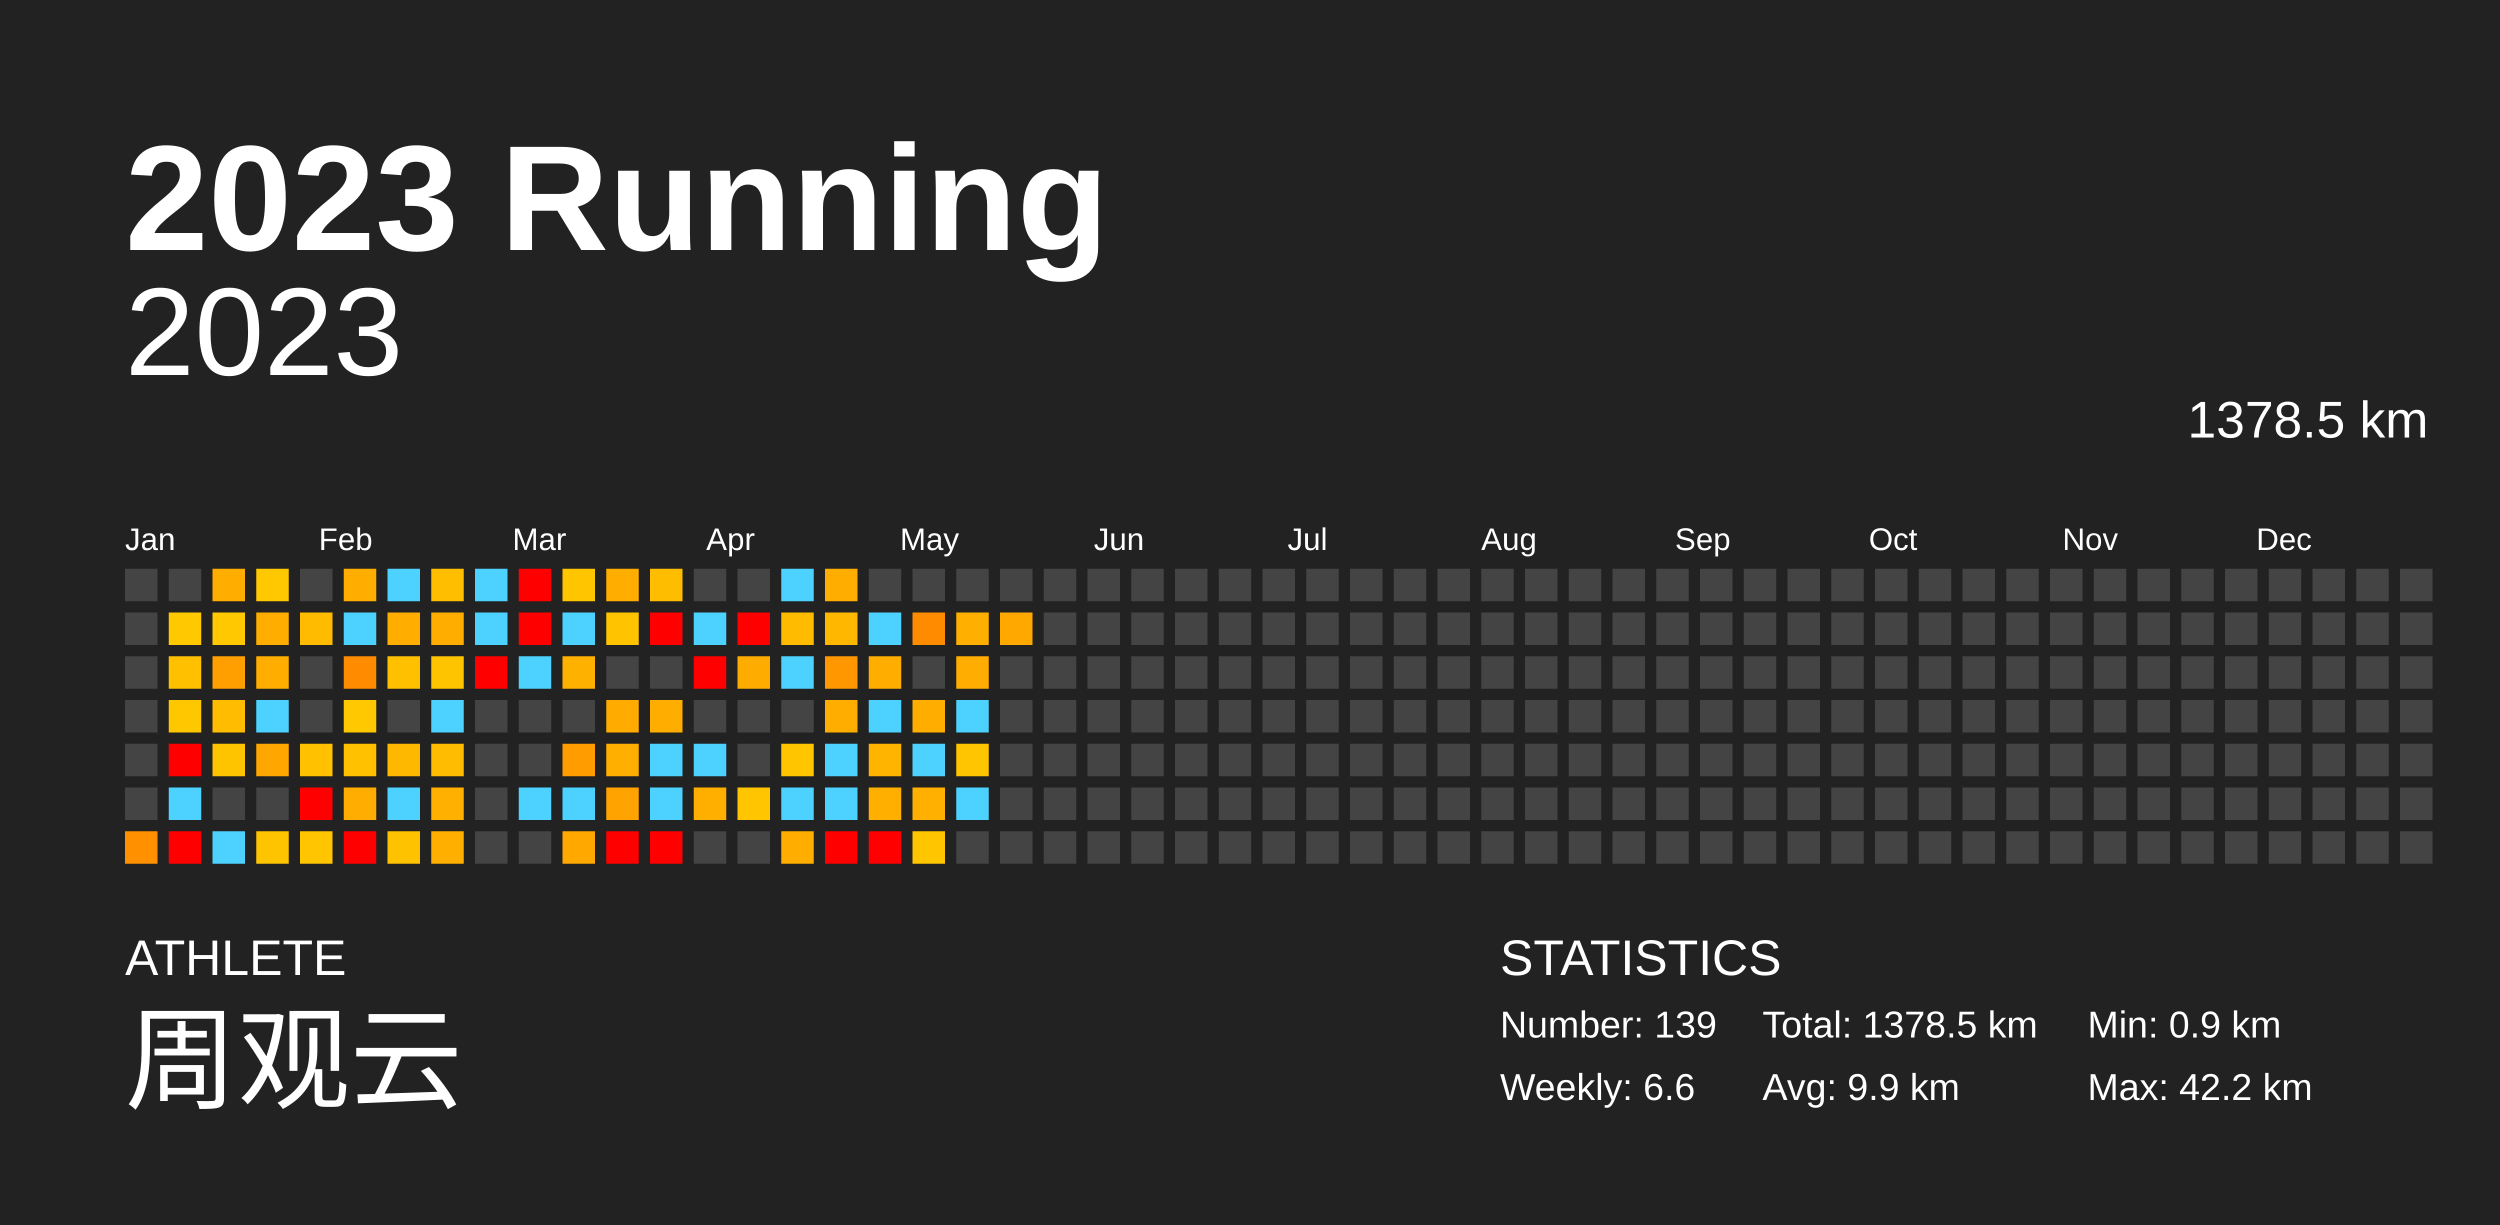
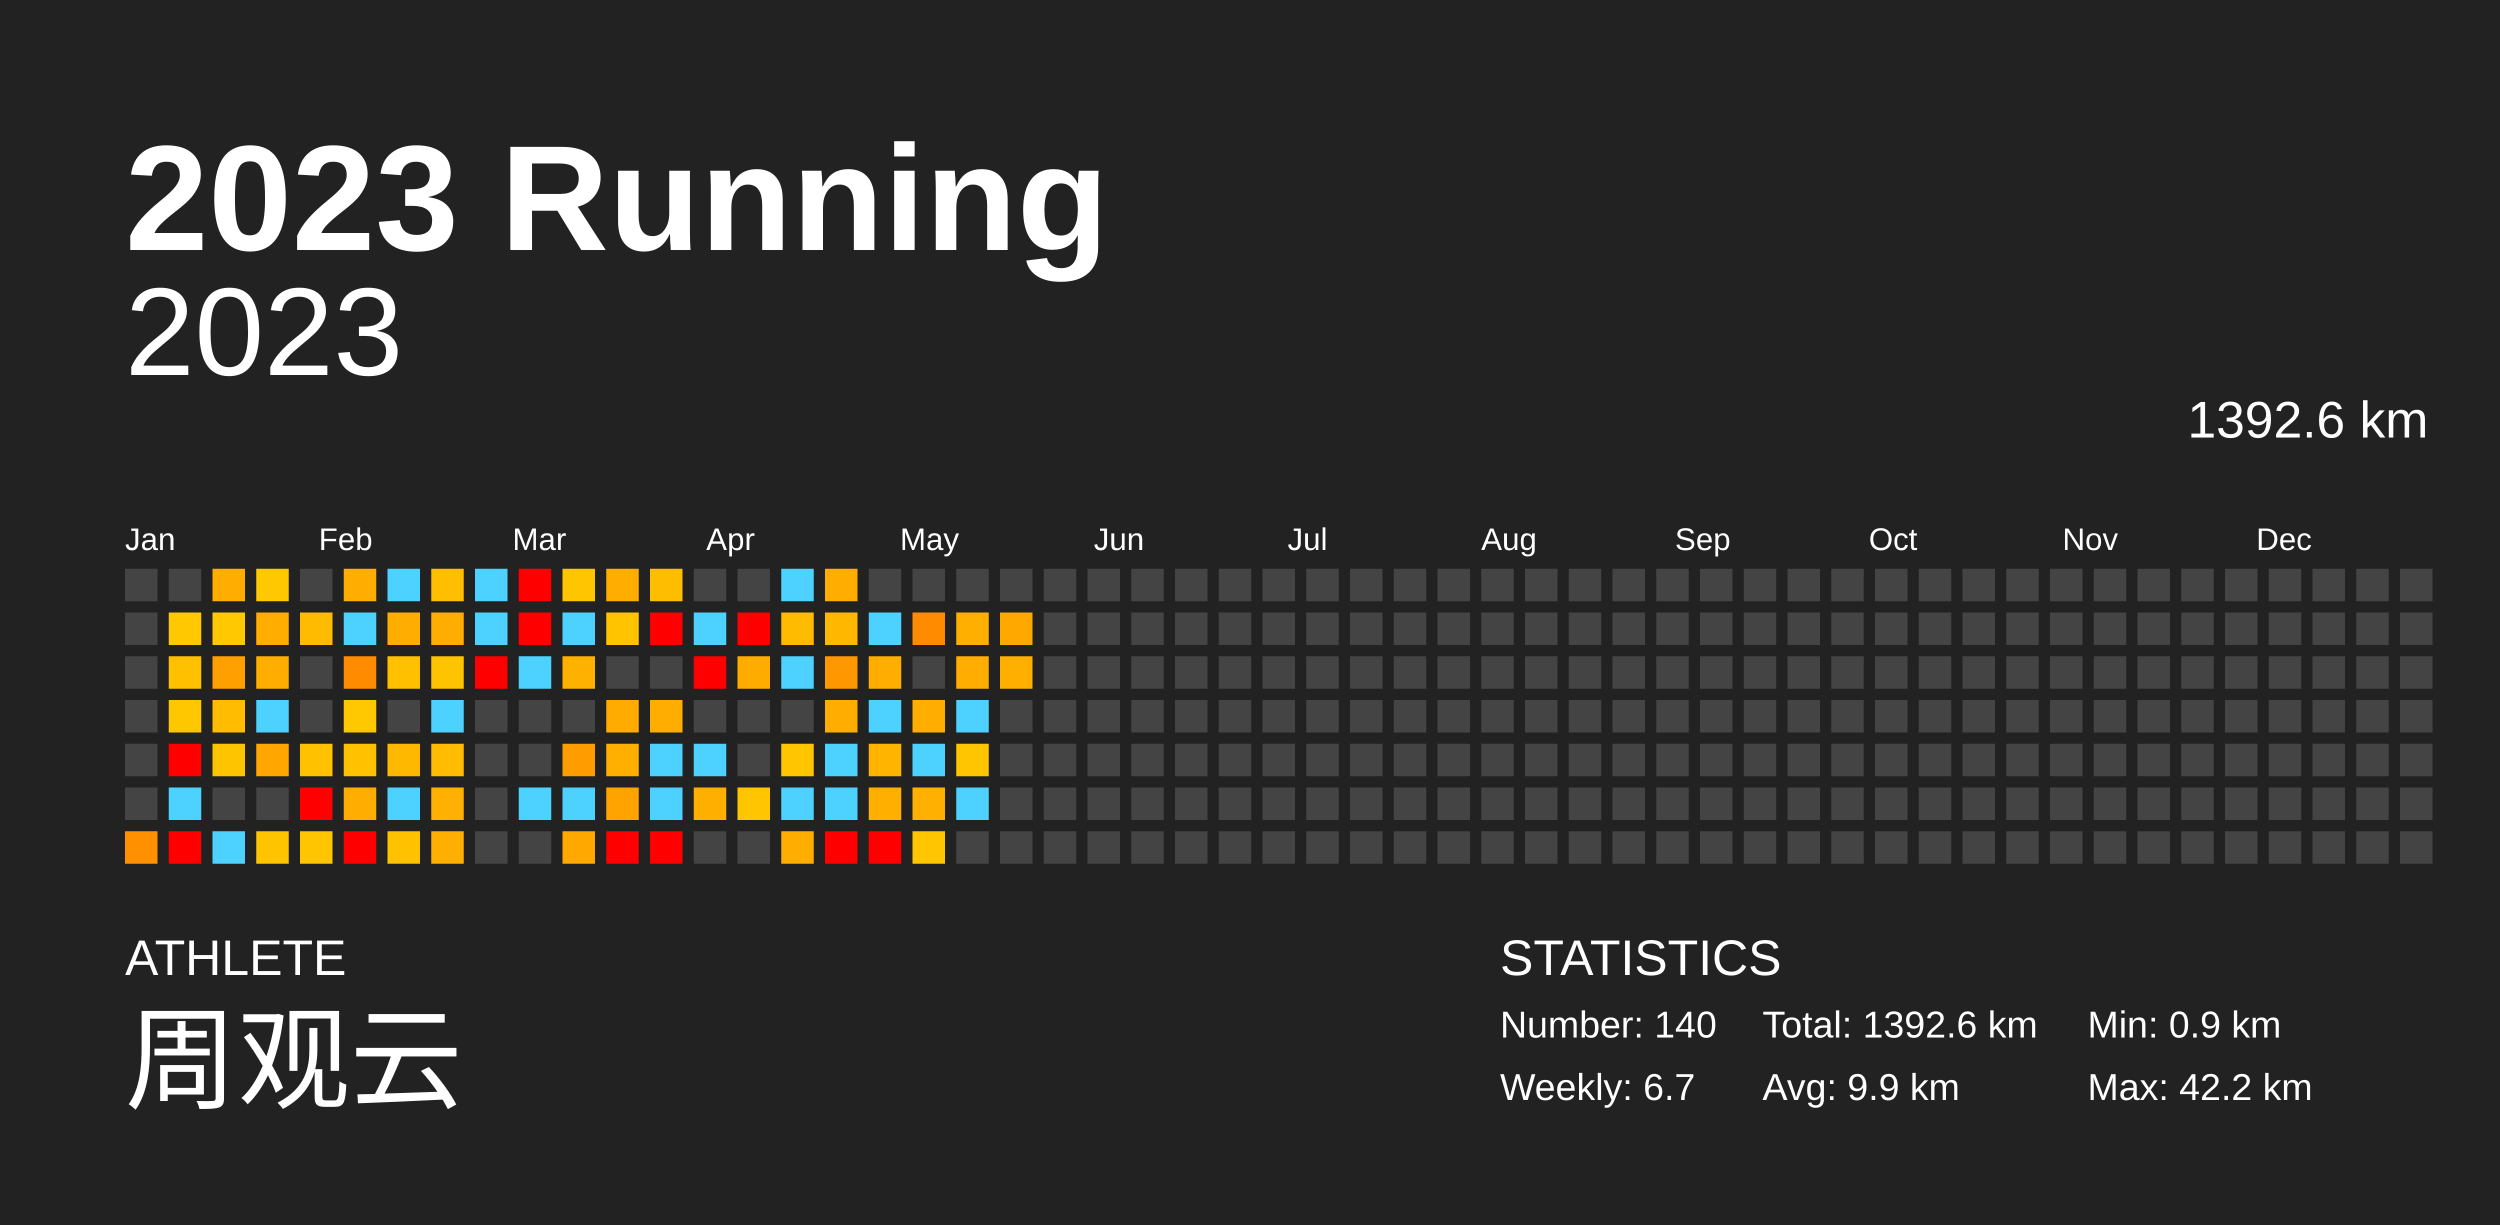
<svg xmlns="http://www.w3.org/2000/svg" baseProfile="full" height="98mm" version="1.1" viewBox="0,0,200,98" width="200mm">
  <defs />
  <rect fill="#222222" height="98" width="200" x="0" y="0" />
  <text fill="#FFFFFF" style="font-size:12px; font-family:Arial; font-weight:bold;" x="10" y="20">2023 Running</text>
  <text fill="#FFFFFF" style="font-size:4px; font-family:Arial" x="10" y="78">ATHLETE</text>
  <text fill="#FFFFFF" style="font-size:9px; font-family:Arial" x="10" y="88">周观云</text>
  <text fill="#FFFFFF" style="font-size:4px; font-family:Arial" x="120" y="78">STATISTICS</text>
-   <text fill="#FFFFFF" style="font-size:3px; font-family:Arial" x="120" y="83">Number: 139</text>
-   <text fill="#FFFFFF" style="font-size:3px; font-family:Arial" x="120" y="88">Weekly: 6.6</text>
-   <text fill="#FFFFFF" style="font-size:3px; font-family:Arial" x="141" y="83">Total: 1378.5 km</text>
+   <text fill="#FFFFFF" style="font-size:3px; font-family:Arial" x="120" y="83">Number: 140</text>
+   <text fill="#FFFFFF" style="font-size:3px; font-family:Arial" x="120" y="88">Weekly: 6.7</text>
+   <text fill="#FFFFFF" style="font-size:3px; font-family:Arial" x="141" y="83">Total: 1392.6 km</text>
  <text fill="#FFFFFF" style="font-size:3px; font-family:Arial" x="141" y="88">Avg: 9.9 km</text>
  <text fill="#FFFFFF" style="font-size:3px; font-family:Arial" x="167" y="83">Min: 0.9 km</text>
  <text fill="#FFFFFF" style="font-size:3px; font-family:Arial" x="167" y="88">Max: 42.2 km</text>
  <text alignment-baseline="hanging" fill="#FFFFFF" style="font-size:10.0px; font-family:Arial;" x="10" y="30">2023</text>
-   <text alignment-baseline="hanging" fill="#FFFFFF" style="font-size:4.125px; font-family:Arial;" x="175" y="35">1378.5 km</text>
+   <text alignment-baseline="hanging" fill="#FFFFFF" style="font-size:4.125px; font-family:Arial;" x="175" y="35">1392.6 km</text>
  <text fill="#FFFFFF" style="font-size:2.5px; font-family:Arial" x="10.0" y="44">Jan</text>
  <text fill="#FFFFFF" style="font-size:2.5px; font-family:Arial" x="25.5" y="44">Feb</text>
  <text fill="#FFFFFF" style="font-size:2.5px; font-family:Arial" x="41.0" y="44">Mar</text>
  <text fill="#FFFFFF" style="font-size:2.5px; font-family:Arial" x="56.5" y="44">Apr</text>
  <text fill="#FFFFFF" style="font-size:2.5px; font-family:Arial" x="72.0" y="44">May</text>
  <text fill="#FFFFFF" style="font-size:2.5px; font-family:Arial" x="87.5" y="44">Jun</text>
  <text fill="#FFFFFF" style="font-size:2.5px; font-family:Arial" x="103.0" y="44">Jul</text>
  <text fill="#FFFFFF" style="font-size:2.5px; font-family:Arial" x="118.5" y="44">Aug</text>
  <text fill="#FFFFFF" style="font-size:2.5px; font-family:Arial" x="134.0" y="44">Sep</text>
  <text fill="#FFFFFF" style="font-size:2.5px; font-family:Arial" x="149.5" y="44">Oct</text>
  <text fill="#FFFFFF" style="font-size:2.5px; font-family:Arial" x="165.0" y="44">Nov</text>
  <text fill="#FFFFFF" style="font-size:2.5px; font-family:Arial" x="180.5" y="44">Dec</text>
  <rect fill="#444444" height="2.6" width="2.6" x="10.0" y="45.5" />
  <rect fill="#444444" height="2.6" width="2.6" x="10.0" y="49.0" />
  <rect fill="#444444" height="2.6" width="2.6" x="10.0" y="52.5" />
  <rect fill="#444444" height="2.6" width="2.6" x="10.0" y="56.0" />
  <rect fill="#444444" height="2.6" width="2.6" x="10.0" y="59.5" />
  <rect fill="#444444" height="2.6" width="2.6" x="10.0" y="63.0" />
  <rect fill="#ff9100" height="2.6" width="2.6" x="10.0" y="66.5" />
  <rect fill="#444444" height="2.6" width="2.6" x="13.5" y="45.5" />
  <rect fill="#ffc800" height="2.6" width="2.6" x="13.5" y="49.0" />
  <rect fill="#ffc000" height="2.6" width="2.6" x="13.5" y="52.5" />
  <rect fill="#ffc700" height="2.6" width="2.6" x="13.5" y="56.0" />
  <rect fill="red" height="2.6" width="2.6" x="13.5" y="59.5" />
  <rect fill="#4dd2ff" height="2.6" width="2.6" x="13.5" y="63.0" />
  <rect fill="red" height="2.6" width="2.6" x="13.5" y="66.5" />
  <rect fill="#ffae00" height="2.6" width="2.6" x="17.0" y="45.5" />
  <rect fill="#ffc800" height="2.6" width="2.6" x="17.0" y="49.0" />
  <rect fill="#ff9f00" height="2.6" width="2.6" x="17.0" y="52.5" />
  <rect fill="#ffbc00" height="2.6" width="2.6" x="17.0" y="56.0" />
  <rect fill="#ffc400" height="2.6" width="2.6" x="17.0" y="59.5" />
  <rect fill="#444444" height="2.6" width="2.6" x="17.0" y="63.0" />
  <rect fill="#4dd2ff" height="2.6" width="2.6" x="17.0" y="66.5" />
  <rect fill="#ffc800" height="2.6" width="2.6" x="20.5" y="45.5" />
  <rect fill="#ffae00" height="2.6" width="2.6" x="20.5" y="49.0" />
  <rect fill="#ffae00" height="2.6" width="2.6" x="20.5" y="52.5" />
  <rect fill="#4dd2ff" height="2.6" width="2.6" x="20.5" y="56.0" />
  <rect fill="#ffa600" height="2.6" width="2.6" x="20.5" y="59.5" />
  <rect fill="#444444" height="2.6" width="2.6" x="20.5" y="63.0" />
  <rect fill="#ffc400" height="2.6" width="2.6" x="20.5" y="66.5" />
  <rect fill="#444444" height="2.6" width="2.6" x="24.0" y="45.5" />
  <rect fill="#ffbb00" height="2.6" width="2.6" x="24.0" y="49.0" />
  <rect fill="#444444" height="2.6" width="2.6" x="24.0" y="52.5" />
  <rect fill="#444444" height="2.6" width="2.6" x="24.0" y="56.0" />
  <rect fill="#ffc100" height="2.6" width="2.6" x="24.0" y="59.5" />
  <rect fill="red" height="2.6" width="2.6" x="24.0" y="63.0" />
  <rect fill="#ffc500" height="2.6" width="2.6" x="24.0" y="66.5" />
  <rect fill="#ffae00" height="2.6" width="2.6" x="27.5" y="45.5" />
  <rect fill="#4dd2ff" height="2.6" width="2.6" x="27.5" y="49.0" />
  <rect fill="#ff8c00" height="2.6" width="2.6" x="27.5" y="52.5" />
  <rect fill="#ffc800" height="2.6" width="2.6" x="27.5" y="56.0" />
  <rect fill="#ffc100" height="2.6" width="2.6" x="27.5" y="59.5" />
  <rect fill="#ffad00" height="2.6" width="2.6" x="27.5" y="63.0" />
  <rect fill="red" height="2.6" width="2.6" x="27.5" y="66.5" />
  <rect fill="#4dd2ff" height="2.6" width="2.6" x="31.0" y="45.5" />
  <rect fill="#ffae00" height="2.6" width="2.6" x="31.0" y="49.0" />
  <rect fill="#ffc000" height="2.6" width="2.6" x="31.0" y="52.5" />
  <rect fill="#444444" height="2.6" width="2.6" x="31.0" y="56.0" />
  <rect fill="#ffb800" height="2.6" width="2.6" x="31.0" y="59.5" />
  <rect fill="#4dd2ff" height="2.6" width="2.6" x="31.0" y="63.0" />
  <rect fill="#ffc200" height="2.6" width="2.6" x="31.0" y="66.5" />
  <rect fill="#ffbe00" height="2.6" width="2.6" x="34.5" y="45.5" />
  <rect fill="#ffae00" height="2.6" width="2.6" x="34.5" y="49.0" />
  <rect fill="#ffc400" height="2.6" width="2.6" x="34.5" y="52.5" />
  <rect fill="#4dd2ff" height="2.6" width="2.6" x="34.5" y="56.0" />
  <rect fill="#ffbc00" height="2.6" width="2.6" x="34.5" y="59.5" />
  <rect fill="#ffb000" height="2.6" width="2.6" x="34.5" y="63.0" />
  <rect fill="#ffaf00" height="2.6" width="2.6" x="34.5" y="66.5" />
  <rect fill="#4dd2ff" height="2.6" width="2.6" x="38.0" y="45.5" />
  <rect fill="#4dd2ff" height="2.6" width="2.6" x="38.0" y="49.0" />
  <rect fill="red" height="2.6" width="2.6" x="38.0" y="52.5" />
  <rect fill="#444444" height="2.6" width="2.6" x="38.0" y="56.0" />
  <rect fill="#444444" height="2.6" width="2.6" x="38.0" y="59.5" />
  <rect fill="#444444" height="2.6" width="2.6" x="38.0" y="63.0" />
  <rect fill="#444444" height="2.6" width="2.6" x="38.0" y="66.5" />
  <rect fill="red" height="2.6" width="2.6" x="41.5" y="45.5" />
  <rect fill="red" height="2.6" width="2.6" x="41.5" y="49.0" />
  <rect fill="#4dd2ff" height="2.6" width="2.6" x="41.5" y="52.5" />
  <rect fill="#444444" height="2.6" width="2.6" x="41.5" y="56.0" />
  <rect fill="#444444" height="2.6" width="2.6" x="41.5" y="59.5" />
  <rect fill="#4dd2ff" height="2.6" width="2.6" x="41.5" y="63.0" />
  <rect fill="#444444" height="2.6" width="2.6" x="41.5" y="66.5" />
  <rect fill="#ffc600" height="2.6" width="2.6" x="45.0" y="45.5" />
  <rect fill="#4dd2ff" height="2.6" width="2.6" x="45.0" y="49.0" />
  <rect fill="#ffb100" height="2.6" width="2.6" x="45.0" y="52.5" />
  <rect fill="#444444" height="2.6" width="2.6" x="45.0" y="56.0" />
  <rect fill="#ff9d00" height="2.6" width="2.6" x="45.0" y="59.5" />
  <rect fill="#4dd2ff" height="2.6" width="2.6" x="45.0" y="63.0" />
  <rect fill="#ffa800" height="2.6" width="2.6" x="45.0" y="66.5" />
  <rect fill="#ffae00" height="2.6" width="2.6" x="48.5" y="45.5" />
  <rect fill="#ffc300" height="2.6" width="2.6" x="48.5" y="49.0" />
  <rect fill="#444444" height="2.6" width="2.6" x="48.5" y="52.5" />
  <rect fill="#ffab00" height="2.6" width="2.6" x="48.5" y="56.0" />
  <rect fill="#ffaf00" height="2.6" width="2.6" x="48.5" y="59.5" />
  <rect fill="#ffa300" height="2.6" width="2.6" x="48.5" y="63.0" />
  <rect fill="red" height="2.6" width="2.6" x="48.5" y="66.5" />
  <rect fill="#ffbd00" height="2.6" width="2.6" x="52.0" y="45.5" />
  <rect fill="red" height="2.6" width="2.6" x="52.0" y="49.0" />
  <rect fill="#444444" height="2.6" width="2.6" x="52.0" y="52.5" />
  <rect fill="#ffae00" height="2.6" width="2.6" x="52.0" y="56.0" />
  <rect fill="#4dd2ff" height="2.6" width="2.6" x="52.0" y="59.5" />
  <rect fill="#4dd2ff" height="2.6" width="2.6" x="52.0" y="63.0" />
  <rect fill="red" height="2.6" width="2.6" x="52.0" y="66.5" />
  <rect fill="#444444" height="2.6" width="2.6" x="55.5" y="45.5" />
  <rect fill="#4dd2ff" height="2.6" width="2.6" x="55.5" y="49.0" />
  <rect fill="red" height="2.6" width="2.6" x="55.5" y="52.5" />
  <rect fill="#444444" height="2.6" width="2.6" x="55.5" y="56.0" />
  <rect fill="#4dd2ff" height="2.6" width="2.6" x="55.5" y="59.5" />
  <rect fill="#ffaf00" height="2.6" width="2.6" x="55.5" y="63.0" />
  <rect fill="#444444" height="2.6" width="2.6" x="55.5" y="66.5" />
  <rect fill="#444444" height="2.6" width="2.6" x="59.0" y="45.5" />
  <rect fill="red" height="2.6" width="2.6" x="59.0" y="49.0" />
  <rect fill="#ffac00" height="2.6" width="2.6" x="59.0" y="52.5" />
  <rect fill="#444444" height="2.6" width="2.6" x="59.0" y="56.0" />
  <rect fill="#444444" height="2.6" width="2.6" x="59.0" y="59.5" />
  <rect fill="#ffc500" height="2.6" width="2.6" x="59.0" y="63.0" />
  <rect fill="#444444" height="2.6" width="2.6" x="59.0" y="66.5" />
  <rect fill="#4dd2ff" height="2.6" width="2.6" x="62.5" y="45.5" />
  <rect fill="#ffbb00" height="2.6" width="2.6" x="62.5" y="49.0" />
  <rect fill="#4dd2ff" height="2.6" width="2.6" x="62.5" y="52.5" />
  <rect fill="#444444" height="2.6" width="2.6" x="62.5" y="56.0" />
  <rect fill="#ffc600" height="2.6" width="2.6" x="62.5" y="59.5" />
  <rect fill="#4dd2ff" height="2.6" width="2.6" x="62.5" y="63.0" />
  <rect fill="#ffae00" height="2.6" width="2.6" x="62.5" y="66.5" />
  <rect fill="#ffae00" height="2.6" width="2.6" x="66.0" y="45.5" />
  <rect fill="#ffb700" height="2.6" width="2.6" x="66.0" y="49.0" />
  <rect fill="#ff9700" height="2.6" width="2.6" x="66.0" y="52.5" />
  <rect fill="#ffae00" height="2.6" width="2.6" x="66.0" y="56.0" />
  <rect fill="#4dd2ff" height="2.6" width="2.6" x="66.0" y="59.5" />
  <rect fill="#4dd2ff" height="2.6" width="2.6" x="66.0" y="63.0" />
  <rect fill="red" height="2.6" width="2.6" x="66.0" y="66.5" />
  <rect fill="#444444" height="2.6" width="2.6" x="69.5" y="45.5" />
  <rect fill="#4dd2ff" height="2.6" width="2.6" x="69.5" y="49.0" />
  <rect fill="#ffae00" height="2.6" width="2.6" x="69.5" y="52.5" />
  <rect fill="#4dd2ff" height="2.6" width="2.6" x="69.5" y="56.0" />
  <rect fill="#ffb400" height="2.6" width="2.6" x="69.5" y="59.5" />
  <rect fill="#ffaf00" height="2.6" width="2.6" x="69.5" y="63.0" />
  <rect fill="red" height="2.6" width="2.6" x="69.5" y="66.5" />
  <rect fill="#444444" height="2.6" width="2.6" x="73.0" y="45.5" />
  <rect fill="#ff8b00" height="2.6" width="2.6" x="73.0" y="49.0" />
  <rect fill="#444444" height="2.6" width="2.6" x="73.0" y="52.5" />
  <rect fill="#ffae00" height="2.6" width="2.6" x="73.0" y="56.0" />
  <rect fill="#4dd2ff" height="2.6" width="2.6" x="73.0" y="59.5" />
  <rect fill="#ffb000" height="2.6" width="2.6" x="73.0" y="63.0" />
  <rect fill="#ffc600" height="2.6" width="2.6" x="73.0" y="66.5" />
  <rect fill="#444444" height="2.6" width="2.6" x="76.5" y="45.5" />
  <rect fill="#ffaf00" height="2.6" width="2.6" x="76.5" y="49.0" />
  <rect fill="#ffad00" height="2.6" width="2.6" x="76.5" y="52.5" />
  <rect fill="#4dd2ff" height="2.6" width="2.6" x="76.5" y="56.0" />
  <rect fill="#ffc500" height="2.6" width="2.6" x="76.5" y="59.5" />
  <rect fill="#4dd2ff" height="2.6" width="2.6" x="76.5" y="63.0" />
  <rect fill="#444444" height="2.6" width="2.6" x="76.5" y="66.5" />
  <rect fill="#444444" height="2.6" width="2.6" x="80.0" y="45.5" />
  <rect fill="#ffa800" height="2.6" width="2.6" x="80.0" y="49.0" />
-   <rect fill="#444444" height="2.6" width="2.6" x="80.0" y="52.5" />
+   <rect fill="#ffaf00" height="2.6" width="2.6" x="80.0" y="52.5" />
  <rect fill="#444444" height="2.6" width="2.6" x="80.0" y="56.0" />
  <rect fill="#444444" height="2.6" width="2.6" x="80.0" y="59.5" />
  <rect fill="#444444" height="2.6" width="2.6" x="80.0" y="63.0" />
  <rect fill="#444444" height="2.6" width="2.6" x="80.0" y="66.5" />
  <rect fill="#444444" height="2.6" width="2.6" x="83.5" y="45.5" />
  <rect fill="#444444" height="2.6" width="2.6" x="83.5" y="49.0" />
  <rect fill="#444444" height="2.6" width="2.6" x="83.5" y="52.5" />
  <rect fill="#444444" height="2.6" width="2.6" x="83.5" y="56.0" />
  <rect fill="#444444" height="2.6" width="2.6" x="83.5" y="59.5" />
  <rect fill="#444444" height="2.6" width="2.6" x="83.5" y="63.0" />
  <rect fill="#444444" height="2.6" width="2.6" x="83.5" y="66.5" />
  <rect fill="#444444" height="2.6" width="2.6" x="87.0" y="45.5" />
  <rect fill="#444444" height="2.6" width="2.6" x="87.0" y="49.0" />
  <rect fill="#444444" height="2.6" width="2.6" x="87.0" y="52.5" />
  <rect fill="#444444" height="2.6" width="2.6" x="87.0" y="56.0" />
  <rect fill="#444444" height="2.6" width="2.6" x="87.0" y="59.5" />
  <rect fill="#444444" height="2.6" width="2.6" x="87.0" y="63.0" />
  <rect fill="#444444" height="2.6" width="2.6" x="87.0" y="66.5" />
  <rect fill="#444444" height="2.6" width="2.6" x="90.5" y="45.5" />
  <rect fill="#444444" height="2.6" width="2.6" x="90.5" y="49.0" />
  <rect fill="#444444" height="2.6" width="2.6" x="90.5" y="52.5" />
  <rect fill="#444444" height="2.6" width="2.6" x="90.5" y="56.0" />
  <rect fill="#444444" height="2.6" width="2.6" x="90.5" y="59.5" />
  <rect fill="#444444" height="2.6" width="2.6" x="90.5" y="63.0" />
  <rect fill="#444444" height="2.6" width="2.6" x="90.5" y="66.5" />
  <rect fill="#444444" height="2.6" width="2.6" x="94.0" y="45.5" />
  <rect fill="#444444" height="2.6" width="2.6" x="94.0" y="49.0" />
  <rect fill="#444444" height="2.6" width="2.6" x="94.0" y="52.5" />
  <rect fill="#444444" height="2.6" width="2.6" x="94.0" y="56.0" />
  <rect fill="#444444" height="2.6" width="2.6" x="94.0" y="59.5" />
  <rect fill="#444444" height="2.6" width="2.6" x="94.0" y="63.0" />
  <rect fill="#444444" height="2.6" width="2.6" x="94.0" y="66.5" />
  <rect fill="#444444" height="2.6" width="2.6" x="97.5" y="45.5" />
  <rect fill="#444444" height="2.6" width="2.6" x="97.5" y="49.0" />
  <rect fill="#444444" height="2.6" width="2.6" x="97.5" y="52.5" />
  <rect fill="#444444" height="2.6" width="2.6" x="97.5" y="56.0" />
  <rect fill="#444444" height="2.6" width="2.6" x="97.5" y="59.5" />
  <rect fill="#444444" height="2.6" width="2.6" x="97.5" y="63.0" />
  <rect fill="#444444" height="2.6" width="2.6" x="97.5" y="66.5" />
  <rect fill="#444444" height="2.6" width="2.6" x="101.0" y="45.5" />
  <rect fill="#444444" height="2.6" width="2.6" x="101.0" y="49.0" />
  <rect fill="#444444" height="2.6" width="2.6" x="101.0" y="52.5" />
  <rect fill="#444444" height="2.6" width="2.6" x="101.0" y="56.0" />
  <rect fill="#444444" height="2.6" width="2.6" x="101.0" y="59.5" />
  <rect fill="#444444" height="2.6" width="2.6" x="101.0" y="63.0" />
  <rect fill="#444444" height="2.6" width="2.6" x="101.0" y="66.5" />
  <rect fill="#444444" height="2.6" width="2.6" x="104.5" y="45.5" />
  <rect fill="#444444" height="2.6" width="2.6" x="104.5" y="49.0" />
  <rect fill="#444444" height="2.6" width="2.6" x="104.5" y="52.5" />
  <rect fill="#444444" height="2.6" width="2.6" x="104.5" y="56.0" />
  <rect fill="#444444" height="2.6" width="2.6" x="104.5" y="59.5" />
  <rect fill="#444444" height="2.6" width="2.6" x="104.5" y="63.0" />
  <rect fill="#444444" height="2.6" width="2.6" x="104.5" y="66.5" />
  <rect fill="#444444" height="2.6" width="2.6" x="108.0" y="45.5" />
  <rect fill="#444444" height="2.6" width="2.6" x="108.0" y="49.0" />
  <rect fill="#444444" height="2.6" width="2.6" x="108.0" y="52.5" />
  <rect fill="#444444" height="2.6" width="2.6" x="108.0" y="56.0" />
  <rect fill="#444444" height="2.6" width="2.6" x="108.0" y="59.5" />
  <rect fill="#444444" height="2.6" width="2.6" x="108.0" y="63.0" />
  <rect fill="#444444" height="2.6" width="2.6" x="108.0" y="66.5" />
  <rect fill="#444444" height="2.6" width="2.6" x="111.5" y="45.5" />
  <rect fill="#444444" height="2.6" width="2.6" x="111.5" y="49.0" />
  <rect fill="#444444" height="2.6" width="2.6" x="111.5" y="52.5" />
  <rect fill="#444444" height="2.6" width="2.6" x="111.5" y="56.0" />
  <rect fill="#444444" height="2.6" width="2.6" x="111.5" y="59.5" />
  <rect fill="#444444" height="2.6" width="2.6" x="111.5" y="63.0" />
  <rect fill="#444444" height="2.6" width="2.6" x="111.5" y="66.5" />
  <rect fill="#444444" height="2.6" width="2.6" x="115.0" y="45.5" />
  <rect fill="#444444" height="2.6" width="2.6" x="115.0" y="49.0" />
  <rect fill="#444444" height="2.6" width="2.6" x="115.0" y="52.5" />
  <rect fill="#444444" height="2.6" width="2.6" x="115.0" y="56.0" />
  <rect fill="#444444" height="2.6" width="2.6" x="115.0" y="59.5" />
  <rect fill="#444444" height="2.6" width="2.6" x="115.0" y="63.0" />
  <rect fill="#444444" height="2.6" width="2.6" x="115.0" y="66.5" />
  <rect fill="#444444" height="2.6" width="2.6" x="118.5" y="45.5" />
  <rect fill="#444444" height="2.6" width="2.6" x="118.5" y="49.0" />
  <rect fill="#444444" height="2.6" width="2.6" x="118.5" y="52.5" />
  <rect fill="#444444" height="2.6" width="2.6" x="118.5" y="56.0" />
  <rect fill="#444444" height="2.6" width="2.6" x="118.5" y="59.5" />
  <rect fill="#444444" height="2.6" width="2.6" x="118.5" y="63.0" />
  <rect fill="#444444" height="2.6" width="2.6" x="118.5" y="66.5" />
  <rect fill="#444444" height="2.6" width="2.6" x="122.0" y="45.5" />
  <rect fill="#444444" height="2.6" width="2.6" x="122.0" y="49.0" />
  <rect fill="#444444" height="2.6" width="2.6" x="122.0" y="52.5" />
  <rect fill="#444444" height="2.6" width="2.6" x="122.0" y="56.0" />
  <rect fill="#444444" height="2.6" width="2.6" x="122.0" y="59.5" />
  <rect fill="#444444" height="2.6" width="2.6" x="122.0" y="63.0" />
  <rect fill="#444444" height="2.6" width="2.6" x="122.0" y="66.5" />
  <rect fill="#444444" height="2.6" width="2.6" x="125.5" y="45.5" />
  <rect fill="#444444" height="2.6" width="2.6" x="125.5" y="49.0" />
  <rect fill="#444444" height="2.6" width="2.6" x="125.5" y="52.5" />
  <rect fill="#444444" height="2.6" width="2.6" x="125.5" y="56.0" />
  <rect fill="#444444" height="2.6" width="2.6" x="125.5" y="59.5" />
  <rect fill="#444444" height="2.6" width="2.6" x="125.5" y="63.0" />
  <rect fill="#444444" height="2.6" width="2.6" x="125.5" y="66.5" />
  <rect fill="#444444" height="2.6" width="2.6" x="129.0" y="45.5" />
  <rect fill="#444444" height="2.6" width="2.6" x="129.0" y="49.0" />
  <rect fill="#444444" height="2.6" width="2.6" x="129.0" y="52.5" />
  <rect fill="#444444" height="2.6" width="2.6" x="129.0" y="56.0" />
  <rect fill="#444444" height="2.6" width="2.6" x="129.0" y="59.5" />
  <rect fill="#444444" height="2.6" width="2.6" x="129.0" y="63.0" />
  <rect fill="#444444" height="2.6" width="2.6" x="129.0" y="66.5" />
  <rect fill="#444444" height="2.6" width="2.6" x="132.5" y="45.5" />
  <rect fill="#444444" height="2.6" width="2.6" x="132.5" y="49.0" />
  <rect fill="#444444" height="2.6" width="2.6" x="132.5" y="52.5" />
  <rect fill="#444444" height="2.6" width="2.6" x="132.5" y="56.0" />
  <rect fill="#444444" height="2.6" width="2.6" x="132.5" y="59.5" />
  <rect fill="#444444" height="2.6" width="2.6" x="132.5" y="63.0" />
  <rect fill="#444444" height="2.6" width="2.6" x="132.5" y="66.5" />
  <rect fill="#444444" height="2.6" width="2.6" x="136.0" y="45.5" />
  <rect fill="#444444" height="2.6" width="2.6" x="136.0" y="49.0" />
  <rect fill="#444444" height="2.6" width="2.6" x="136.0" y="52.5" />
  <rect fill="#444444" height="2.6" width="2.6" x="136.0" y="56.0" />
  <rect fill="#444444" height="2.6" width="2.6" x="136.0" y="59.5" />
  <rect fill="#444444" height="2.6" width="2.6" x="136.0" y="63.0" />
  <rect fill="#444444" height="2.6" width="2.6" x="136.0" y="66.5" />
  <rect fill="#444444" height="2.6" width="2.6" x="139.5" y="45.5" />
  <rect fill="#444444" height="2.6" width="2.6" x="139.5" y="49.0" />
  <rect fill="#444444" height="2.6" width="2.6" x="139.5" y="52.5" />
  <rect fill="#444444" height="2.6" width="2.6" x="139.5" y="56.0" />
  <rect fill="#444444" height="2.6" width="2.6" x="139.5" y="59.5" />
  <rect fill="#444444" height="2.6" width="2.6" x="139.5" y="63.0" />
  <rect fill="#444444" height="2.6" width="2.6" x="139.5" y="66.5" />
  <rect fill="#444444" height="2.6" width="2.6" x="143.0" y="45.5" />
  <rect fill="#444444" height="2.6" width="2.6" x="143.0" y="49.0" />
  <rect fill="#444444" height="2.6" width="2.6" x="143.0" y="52.5" />
  <rect fill="#444444" height="2.6" width="2.6" x="143.0" y="56.0" />
  <rect fill="#444444" height="2.6" width="2.6" x="143.0" y="59.5" />
  <rect fill="#444444" height="2.6" width="2.6" x="143.0" y="63.0" />
  <rect fill="#444444" height="2.6" width="2.6" x="143.0" y="66.5" />
  <rect fill="#444444" height="2.6" width="2.6" x="146.5" y="45.5" />
  <rect fill="#444444" height="2.6" width="2.6" x="146.5" y="49.0" />
  <rect fill="#444444" height="2.6" width="2.6" x="146.5" y="52.5" />
  <rect fill="#444444" height="2.6" width="2.6" x="146.5" y="56.0" />
  <rect fill="#444444" height="2.6" width="2.6" x="146.5" y="59.5" />
  <rect fill="#444444" height="2.6" width="2.6" x="146.5" y="63.0" />
  <rect fill="#444444" height="2.6" width="2.6" x="146.5" y="66.5" />
  <rect fill="#444444" height="2.6" width="2.6" x="150.0" y="45.5" />
  <rect fill="#444444" height="2.6" width="2.6" x="150.0" y="49.0" />
  <rect fill="#444444" height="2.6" width="2.6" x="150.0" y="52.5" />
  <rect fill="#444444" height="2.6" width="2.6" x="150.0" y="56.0" />
  <rect fill="#444444" height="2.6" width="2.6" x="150.0" y="59.5" />
  <rect fill="#444444" height="2.6" width="2.6" x="150.0" y="63.0" />
  <rect fill="#444444" height="2.6" width="2.6" x="150.0" y="66.5" />
  <rect fill="#444444" height="2.6" width="2.6" x="153.5" y="45.5" />
  <rect fill="#444444" height="2.6" width="2.6" x="153.5" y="49.0" />
  <rect fill="#444444" height="2.6" width="2.6" x="153.5" y="52.5" />
  <rect fill="#444444" height="2.6" width="2.6" x="153.5" y="56.0" />
  <rect fill="#444444" height="2.6" width="2.6" x="153.5" y="59.5" />
  <rect fill="#444444" height="2.6" width="2.6" x="153.5" y="63.0" />
  <rect fill="#444444" height="2.6" width="2.6" x="153.5" y="66.5" />
  <rect fill="#444444" height="2.6" width="2.6" x="157.0" y="45.5" />
  <rect fill="#444444" height="2.6" width="2.6" x="157.0" y="49.0" />
  <rect fill="#444444" height="2.6" width="2.6" x="157.0" y="52.5" />
  <rect fill="#444444" height="2.6" width="2.6" x="157.0" y="56.0" />
  <rect fill="#444444" height="2.6" width="2.6" x="157.0" y="59.5" />
  <rect fill="#444444" height="2.6" width="2.6" x="157.0" y="63.0" />
  <rect fill="#444444" height="2.6" width="2.6" x="157.0" y="66.5" />
  <rect fill="#444444" height="2.6" width="2.6" x="160.5" y="45.5" />
  <rect fill="#444444" height="2.6" width="2.6" x="160.5" y="49.0" />
  <rect fill="#444444" height="2.6" width="2.6" x="160.5" y="52.5" />
  <rect fill="#444444" height="2.6" width="2.6" x="160.5" y="56.0" />
  <rect fill="#444444" height="2.6" width="2.6" x="160.5" y="59.5" />
  <rect fill="#444444" height="2.6" width="2.6" x="160.5" y="63.0" />
  <rect fill="#444444" height="2.6" width="2.6" x="160.5" y="66.5" />
  <rect fill="#444444" height="2.6" width="2.6" x="164.0" y="45.5" />
  <rect fill="#444444" height="2.6" width="2.6" x="164.0" y="49.0" />
  <rect fill="#444444" height="2.6" width="2.6" x="164.0" y="52.5" />
  <rect fill="#444444" height="2.6" width="2.6" x="164.0" y="56.0" />
  <rect fill="#444444" height="2.6" width="2.6" x="164.0" y="59.5" />
  <rect fill="#444444" height="2.6" width="2.6" x="164.0" y="63.0" />
  <rect fill="#444444" height="2.6" width="2.6" x="164.0" y="66.5" />
  <rect fill="#444444" height="2.6" width="2.6" x="167.5" y="45.5" />
  <rect fill="#444444" height="2.6" width="2.6" x="167.5" y="49.0" />
  <rect fill="#444444" height="2.6" width="2.6" x="167.5" y="52.5" />
  <rect fill="#444444" height="2.6" width="2.6" x="167.5" y="56.0" />
  <rect fill="#444444" height="2.6" width="2.6" x="167.5" y="59.5" />
  <rect fill="#444444" height="2.6" width="2.6" x="167.5" y="63.0" />
  <rect fill="#444444" height="2.6" width="2.6" x="167.5" y="66.5" />
  <rect fill="#444444" height="2.6" width="2.6" x="171.0" y="45.5" />
  <rect fill="#444444" height="2.6" width="2.6" x="171.0" y="49.0" />
  <rect fill="#444444" height="2.6" width="2.6" x="171.0" y="52.5" />
  <rect fill="#444444" height="2.6" width="2.6" x="171.0" y="56.0" />
  <rect fill="#444444" height="2.6" width="2.6" x="171.0" y="59.5" />
  <rect fill="#444444" height="2.6" width="2.6" x="171.0" y="63.0" />
  <rect fill="#444444" height="2.6" width="2.6" x="171.0" y="66.5" />
  <rect fill="#444444" height="2.6" width="2.6" x="174.5" y="45.5" />
  <rect fill="#444444" height="2.6" width="2.6" x="174.5" y="49.0" />
  <rect fill="#444444" height="2.6" width="2.6" x="174.5" y="52.5" />
  <rect fill="#444444" height="2.6" width="2.6" x="174.5" y="56.0" />
  <rect fill="#444444" height="2.6" width="2.6" x="174.5" y="59.5" />
  <rect fill="#444444" height="2.6" width="2.6" x="174.5" y="63.0" />
  <rect fill="#444444" height="2.6" width="2.6" x="174.5" y="66.5" />
  <rect fill="#444444" height="2.6" width="2.6" x="178.0" y="45.5" />
  <rect fill="#444444" height="2.6" width="2.6" x="178.0" y="49.0" />
  <rect fill="#444444" height="2.6" width="2.6" x="178.0" y="52.5" />
  <rect fill="#444444" height="2.6" width="2.6" x="178.0" y="56.0" />
  <rect fill="#444444" height="2.6" width="2.6" x="178.0" y="59.5" />
  <rect fill="#444444" height="2.6" width="2.6" x="178.0" y="63.0" />
  <rect fill="#444444" height="2.6" width="2.6" x="178.0" y="66.5" />
  <rect fill="#444444" height="2.6" width="2.6" x="181.5" y="45.5" />
  <rect fill="#444444" height="2.6" width="2.6" x="181.5" y="49.0" />
  <rect fill="#444444" height="2.6" width="2.6" x="181.5" y="52.5" />
  <rect fill="#444444" height="2.6" width="2.6" x="181.5" y="56.0" />
  <rect fill="#444444" height="2.6" width="2.6" x="181.5" y="59.5" />
  <rect fill="#444444" height="2.6" width="2.6" x="181.5" y="63.0" />
  <rect fill="#444444" height="2.6" width="2.6" x="181.5" y="66.5" />
  <rect fill="#444444" height="2.6" width="2.6" x="185.0" y="45.5" />
  <rect fill="#444444" height="2.6" width="2.6" x="185.0" y="49.0" />
  <rect fill="#444444" height="2.6" width="2.6" x="185.0" y="52.5" />
  <rect fill="#444444" height="2.6" width="2.6" x="185.0" y="56.0" />
  <rect fill="#444444" height="2.6" width="2.6" x="185.0" y="59.5" />
  <rect fill="#444444" height="2.6" width="2.6" x="185.0" y="63.0" />
  <rect fill="#444444" height="2.6" width="2.6" x="185.0" y="66.5" />
  <rect fill="#444444" height="2.6" width="2.6" x="188.5" y="45.5" />
  <rect fill="#444444" height="2.6" width="2.6" x="188.5" y="49.0" />
  <rect fill="#444444" height="2.6" width="2.6" x="188.5" y="52.5" />
  <rect fill="#444444" height="2.6" width="2.6" x="188.5" y="56.0" />
  <rect fill="#444444" height="2.6" width="2.6" x="188.5" y="59.5" />
  <rect fill="#444444" height="2.6" width="2.6" x="188.5" y="63.0" />
  <rect fill="#444444" height="2.6" width="2.6" x="188.5" y="66.5" />
  <rect fill="#444444" height="2.6" width="2.6" x="192.0" y="45.5" />
  <rect fill="#444444" height="2.6" width="2.6" x="192.0" y="49.0" />
  <rect fill="#444444" height="2.6" width="2.6" x="192.0" y="52.5" />
  <rect fill="#444444" height="2.6" width="2.6" x="192.0" y="56.0" />
  <rect fill="#444444" height="2.6" width="2.6" x="192.0" y="59.5" />
  <rect fill="#444444" height="2.6" width="2.6" x="192.0" y="63.0" />
  <rect fill="#444444" height="2.6" width="2.6" x="192.0" y="66.5" />
</svg>
